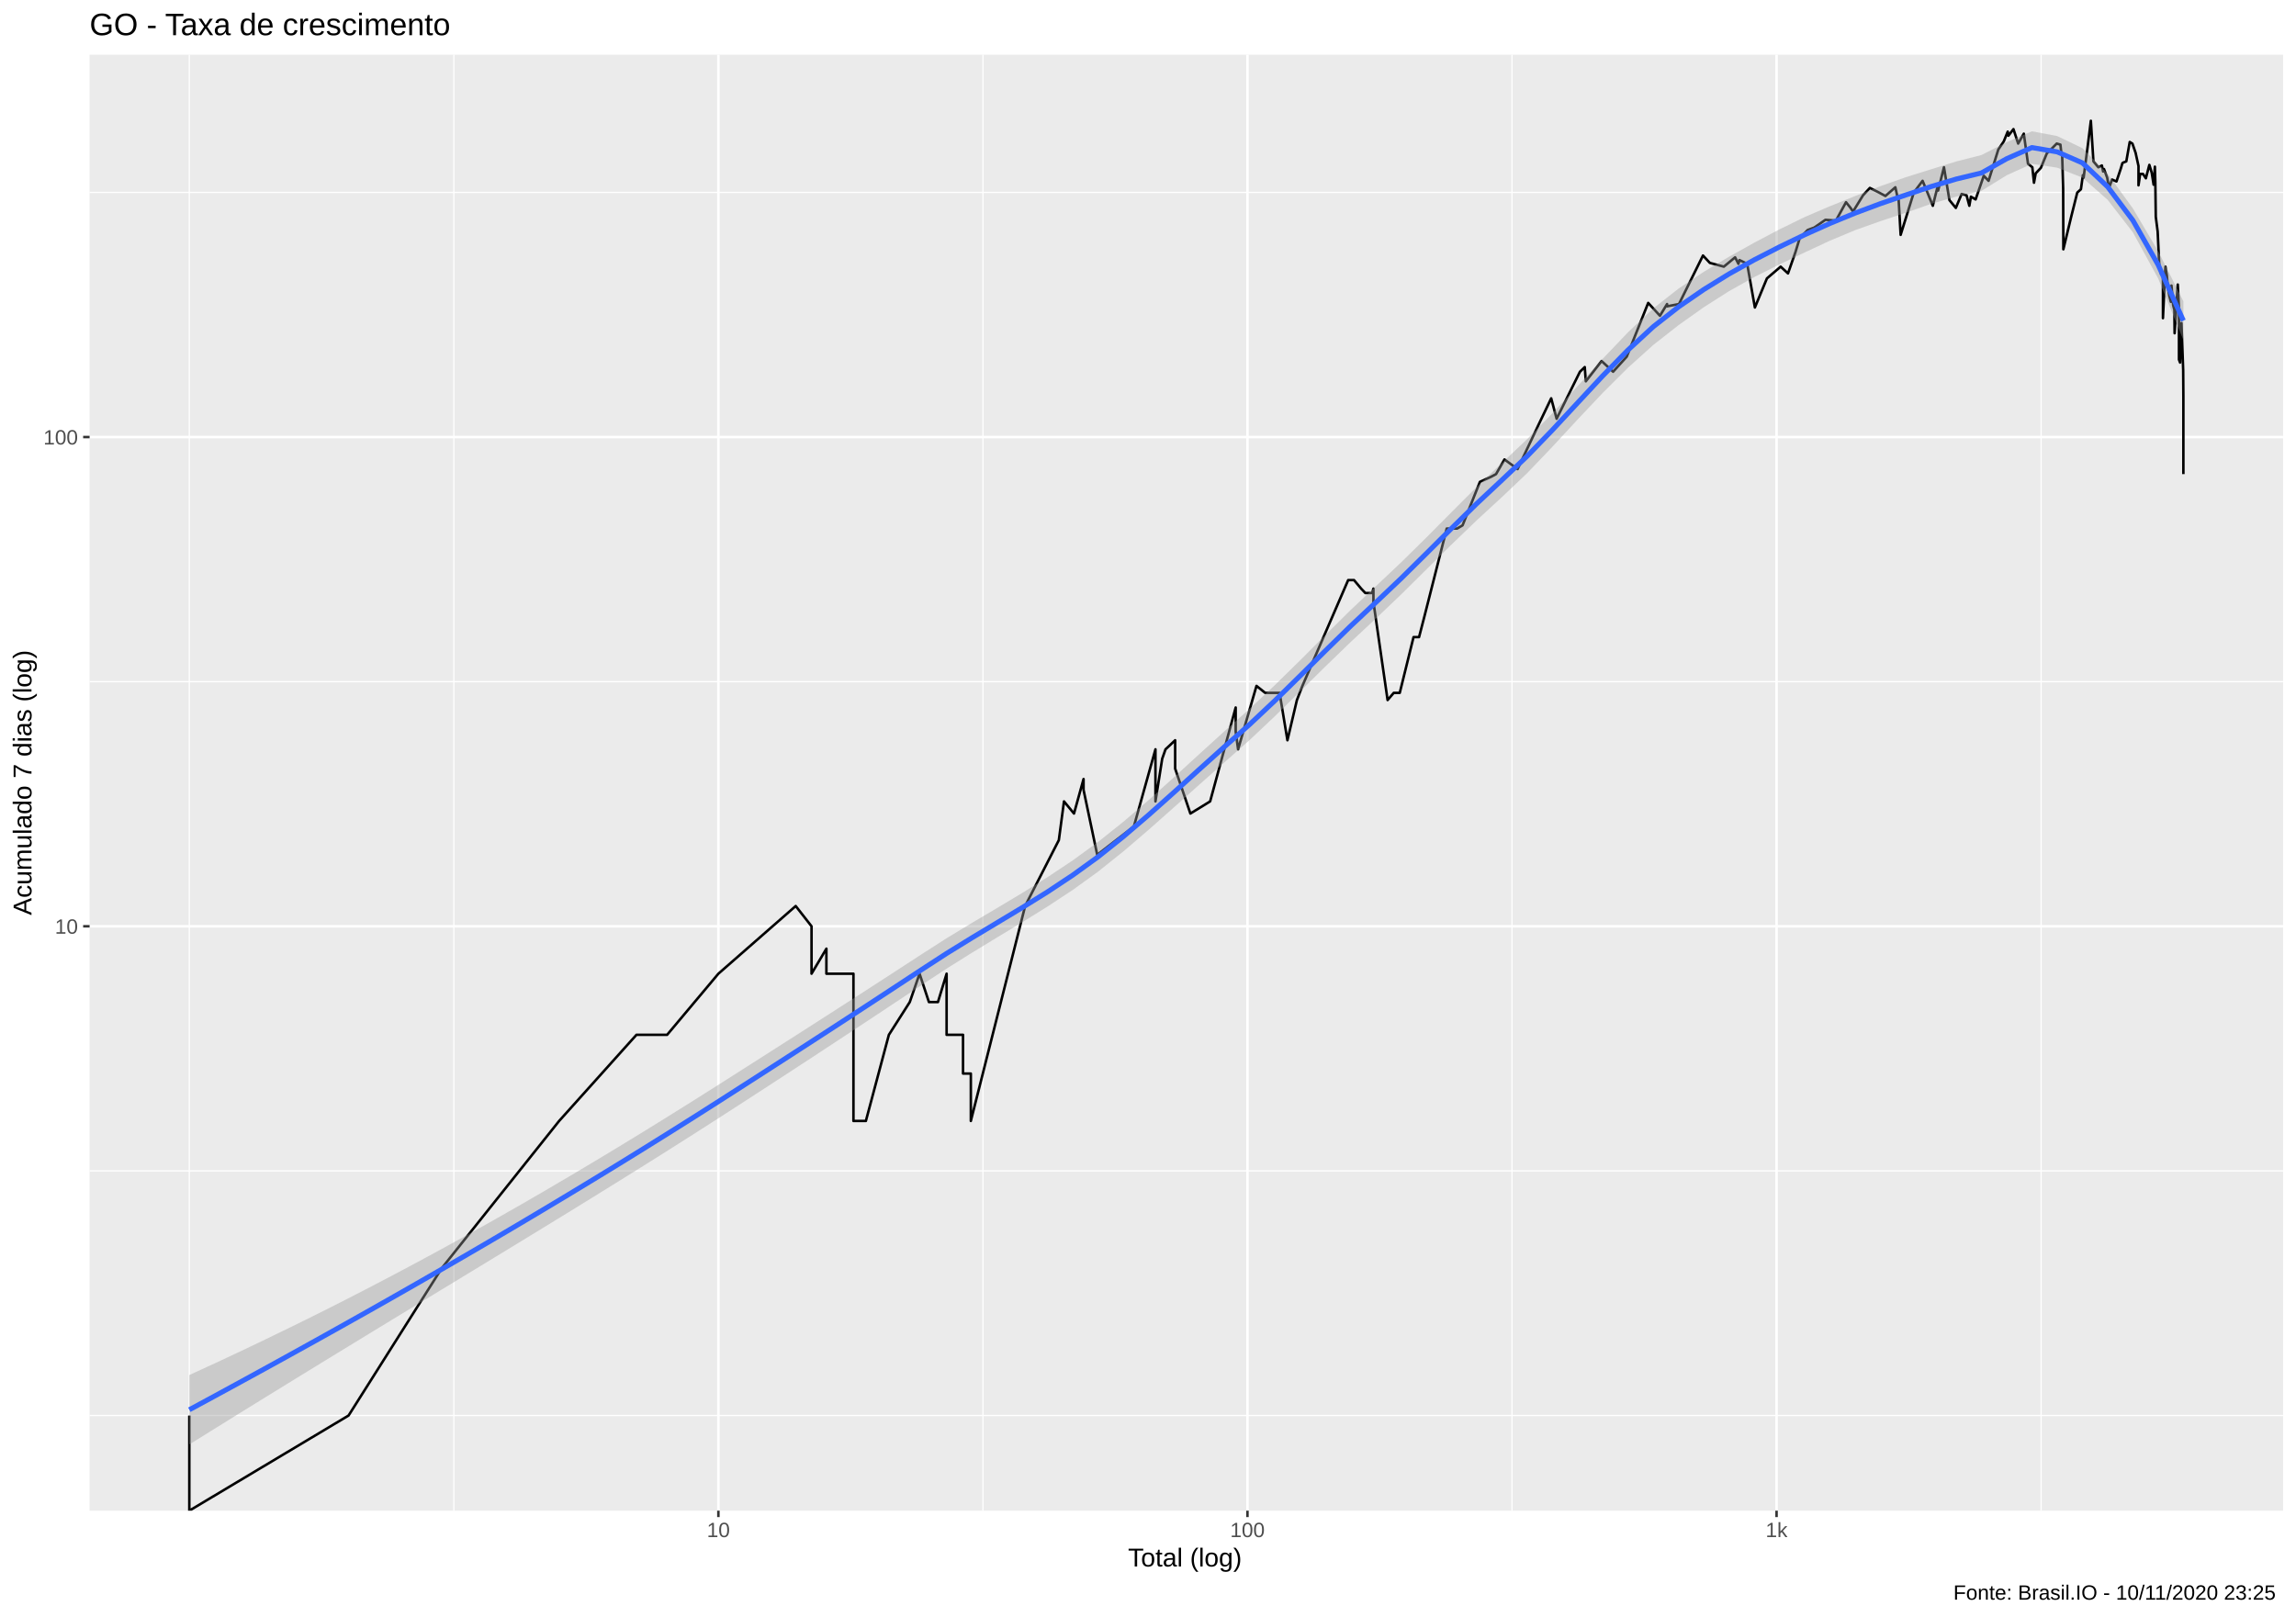
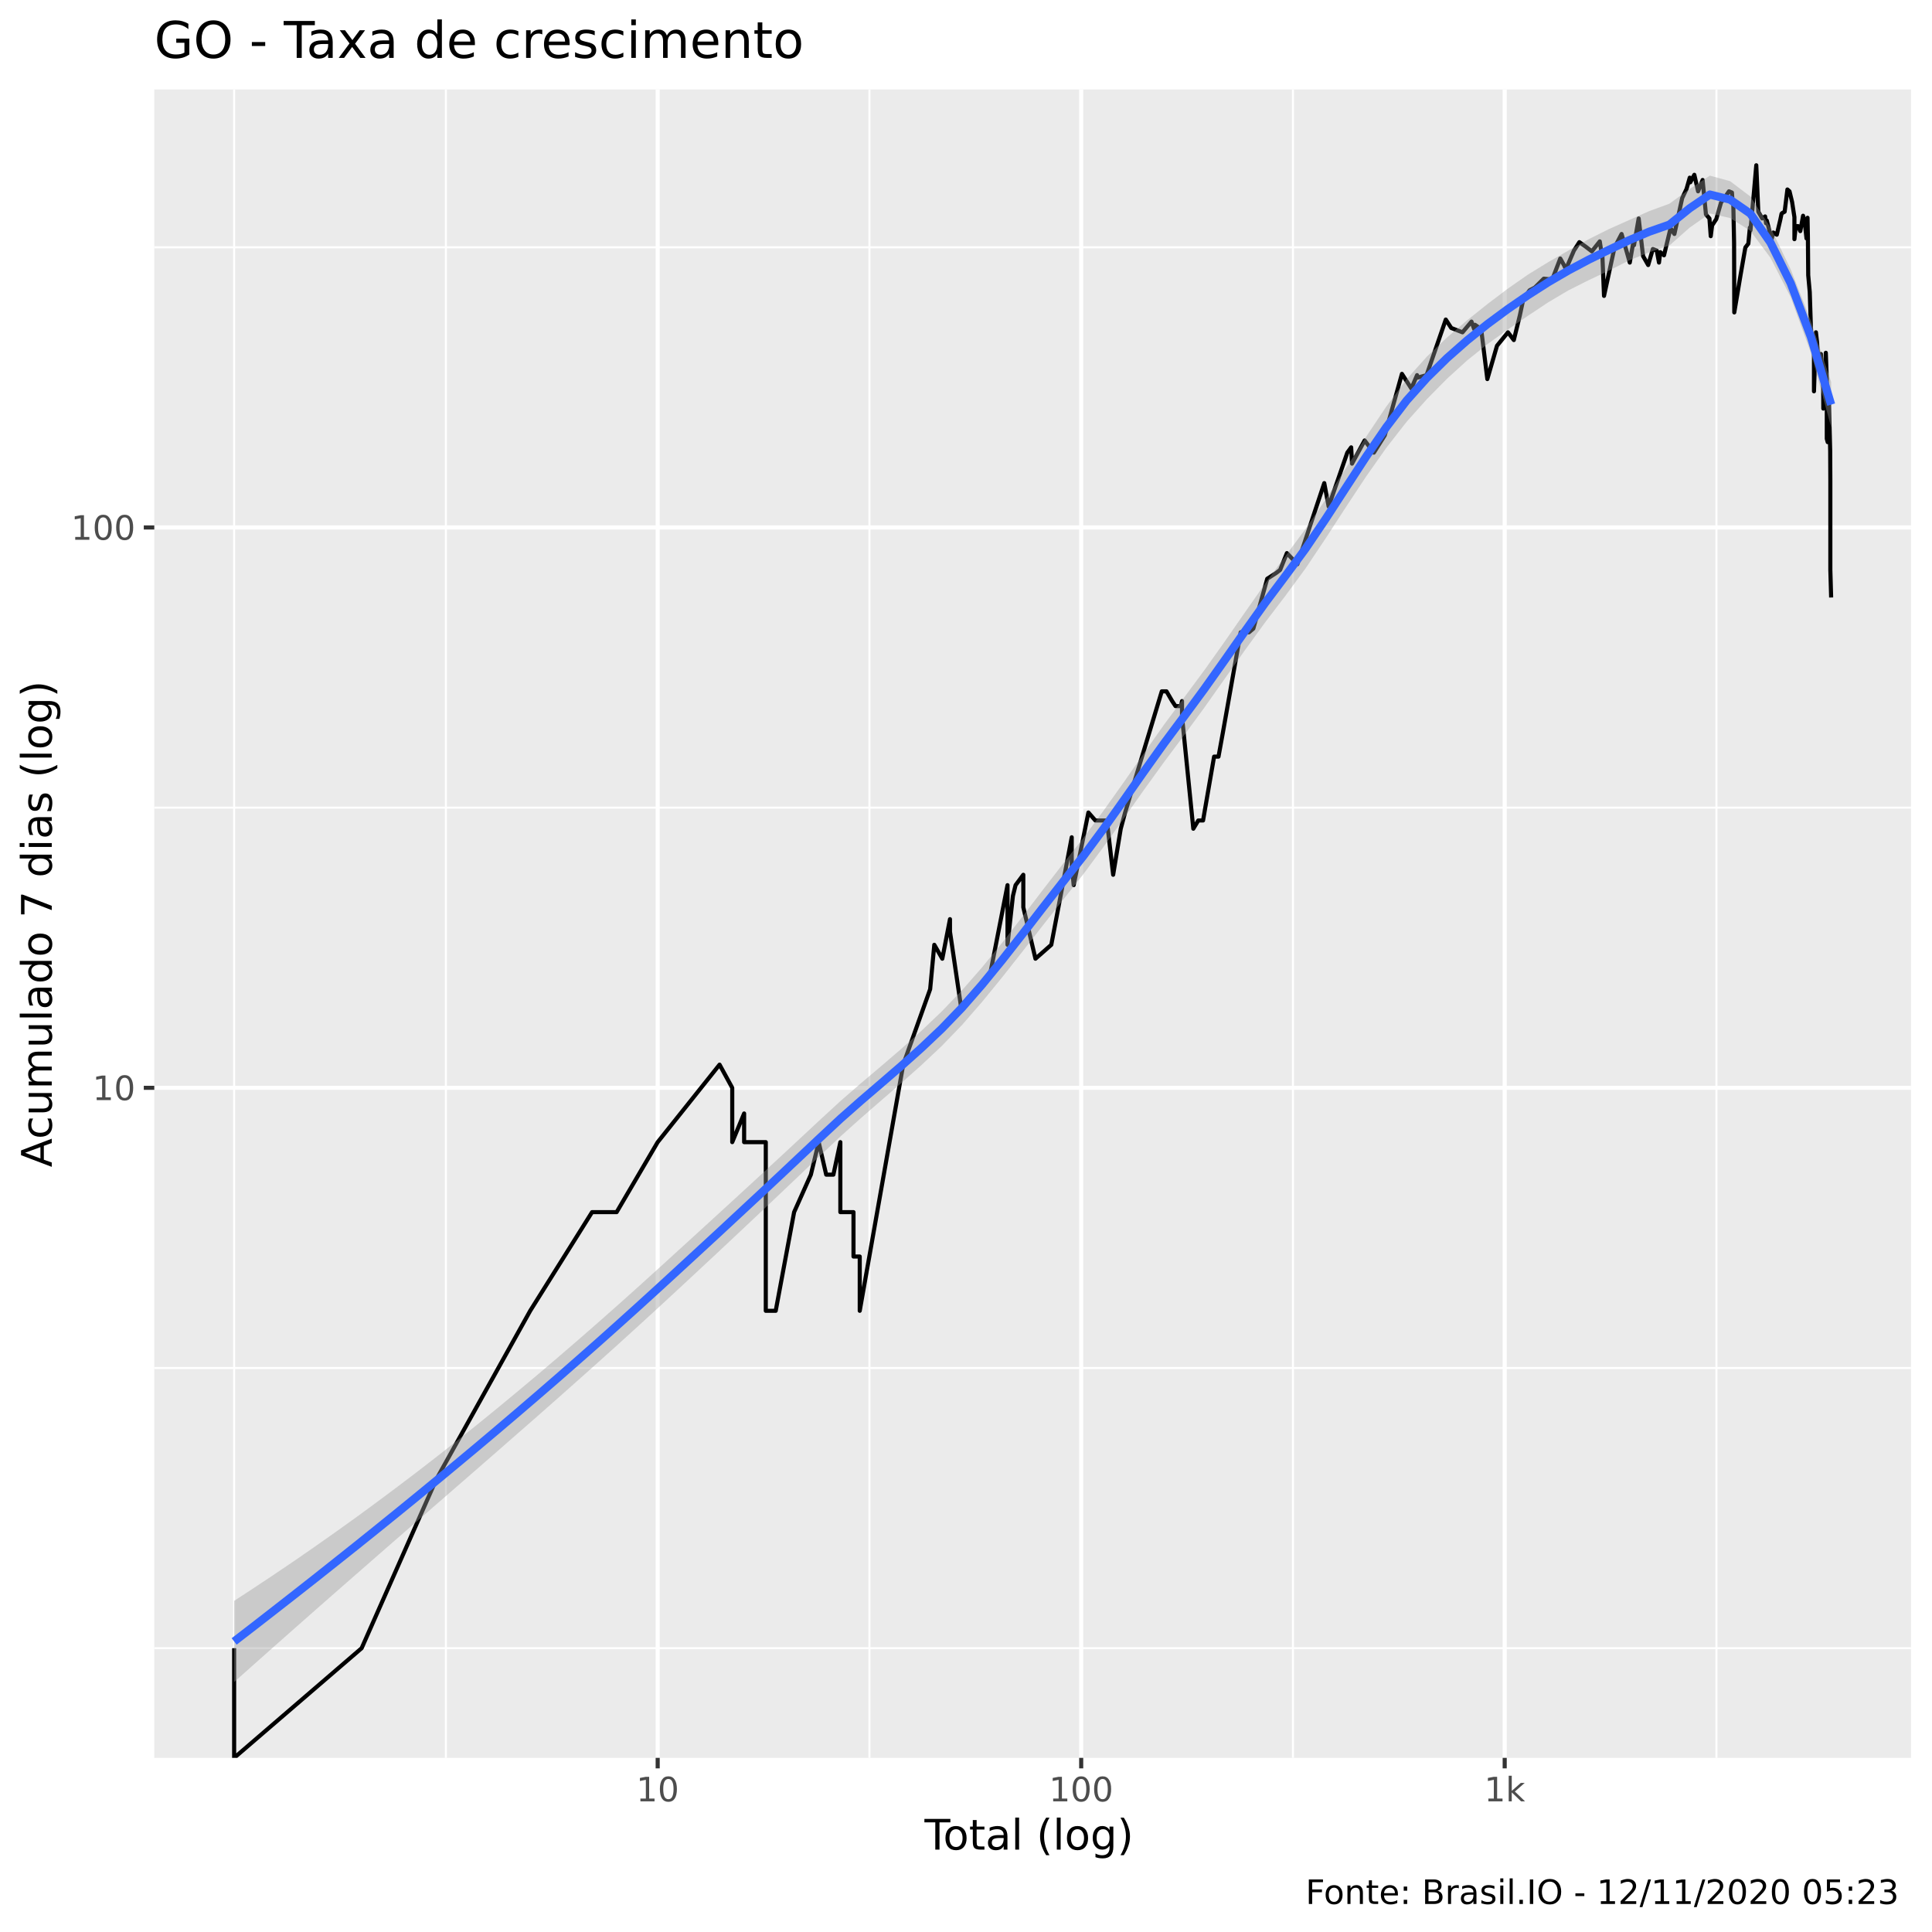
- <svg xmlns="http://www.w3.org/2000/svg" viewBox="0 0 974.25 686.25">
+ <svg xmlns="http://www.w3.org/2000/svg" viewBox="0 0 504.00 504.00">
  <defs>
    <style type="text/css">
    line, polyline, polygon, path, rect, circle {
      fill: none;
      stroke: #000000;
      stroke-linecap: round;
      stroke-linejoin: round;
      stroke-miterlimit: 10.00;
    }
  </style>
  </defs>
  <rect width="100%" height="100%" style="stroke: none; fill: #FFFFFF;" />
-   <rect x="0" y="0.00" width="974.25" height="686.25" style="stroke-width: 1.07; stroke: #FFFFFF; fill: #FFFFFF;" />
+   <rect x="0" y="0.00" width="504.00" height="504.00" style="stroke-width: 1.07; stroke: #FFFFFF; fill: #FFFFFF;" />
  <defs>
-     <clipPath id="cpMzguMDJ8OTY4Ljc3fDY0MS4xM3wyMy4xOQ==">
-       <rect x="38.02" y="23.19" width="930.75" height="617.94" />
+     <clipPath id="cpNDAuMjV8NDk4LjUyfDQ1OC41N3wyMy4zMw==">
+       <rect x="40.25" y="23.33" width="458.27" height="435.24" />
    </clipPath>
  </defs>
-   <rect x="38.02" y="23.19" width="930.75" height="617.94" style="stroke-width: 1.07; stroke: none; fill: #EBEBEB;" clip-path="url(#cpMzguMDJ8OTY4Ljc3fDY0MS4xM3wyMy4xOQ==)" />
-   <polyline points="38.02,600.75 968.77,600.75 " style="stroke-width: 0.53; stroke: #FFFFFF; stroke-linecap: butt;" clip-path="url(#cpMzguMDJ8OTY4Ljc3fDY0MS4xM3wyMy4xOQ==)" />
-   <polyline points="38.02,496.93 968.77,496.93 " style="stroke-width: 0.53; stroke: #FFFFFF; stroke-linecap: butt;" clip-path="url(#cpMzguMDJ8OTY4Ljc3fDY0MS4xM3wyMy4xOQ==)" />
-   <polyline points="38.02,289.30 968.77,289.30 " style="stroke-width: 0.53; stroke: #FFFFFF; stroke-linecap: butt;" clip-path="url(#cpMzguMDJ8OTY4Ljc3fDY0MS4xM3wyMy4xOQ==)" />
-   <polyline points="38.02,81.67 968.77,81.67 " style="stroke-width: 0.53; stroke: #FFFFFF; stroke-linecap: butt;" clip-path="url(#cpMzguMDJ8OTY4Ljc3fDY0MS4xM3wyMy4xOQ==)" />
-   <polyline points="80.33,641.13 80.33,23.19 " style="stroke-width: 0.53; stroke: #FFFFFF; stroke-linecap: butt;" clip-path="url(#cpMzguMDJ8OTY4Ljc3fDY0MS4xM3wyMy4xOQ==)" />
-   <polyline points="192.58,641.13 192.58,23.19 " style="stroke-width: 0.53; stroke: #FFFFFF; stroke-linecap: butt;" clip-path="url(#cpMzguMDJ8OTY4Ljc3fDY0MS4xM3wyMy4xOQ==)" />
-   <polyline points="417.08,641.13 417.08,23.19 " style="stroke-width: 0.53; stroke: #FFFFFF; stroke-linecap: butt;" clip-path="url(#cpMzguMDJ8OTY4Ljc3fDY0MS4xM3wyMy4xOQ==)" />
-   <polyline points="641.58,641.13 641.58,23.19 " style="stroke-width: 0.53; stroke: #FFFFFF; stroke-linecap: butt;" clip-path="url(#cpMzguMDJ8OTY4Ljc3fDY0MS4xM3wyMy4xOQ==)" />
-   <polyline points="866.09,641.13 866.09,23.19 " style="stroke-width: 0.53; stroke: #FFFFFF; stroke-linecap: butt;" clip-path="url(#cpMzguMDJ8OTY4Ljc3fDY0MS4xM3wyMy4xOQ==)" />
-   <polyline points="38.02,393.12 968.77,393.12 " style="stroke-width: 1.07; stroke: #FFFFFF; stroke-linecap: butt;" clip-path="url(#cpMzguMDJ8OTY4Ljc3fDY0MS4xM3wyMy4xOQ==)" />
-   <polyline points="38.02,185.49 968.77,185.49 " style="stroke-width: 1.07; stroke: #FFFFFF; stroke-linecap: butt;" clip-path="url(#cpMzguMDJ8OTY4Ljc3fDY0MS4xM3wyMy4xOQ==)" />
-   <polyline points="304.83,641.13 304.83,23.19 " style="stroke-width: 1.07; stroke: #FFFFFF; stroke-linecap: butt;" clip-path="url(#cpMzguMDJ8OTY4Ljc3fDY0MS4xM3wyMy4xOQ==)" />
-   <polyline points="529.33,641.13 529.33,23.19 " style="stroke-width: 1.07; stroke: #FFFFFF; stroke-linecap: butt;" clip-path="url(#cpMzguMDJ8OTY4Ljc3fDY0MS4xM3wyMy4xOQ==)" />
-   <polyline points="753.84,641.13 753.84,23.19 " style="stroke-width: 1.07; stroke: #FFFFFF; stroke-linecap: butt;" clip-path="url(#cpMzguMDJ8OTY4Ljc3fDY0MS4xM3wyMy4xOQ==)" />
-   <polyline points="80.33,600.75 80.33,600.75 80.33,600.75 80.33,600.75 80.33,600.75 80.33,600.75 80.33,600.75 80.33,641.13 147.91,600.75 147.91,600.75 187.44,538.25 237.25,475.74 237.25,475.74 270.06,439.18 270.06,439.18 283.07,439.18 304.83,413.24 337.64,384.52 344.36,393.12 344.36,393.12 344.36,413.24 350.66,402.62 350.66,413.24 362.14,413.24 362.14,475.74 367.41,475.74 367.41,475.74 377.17,439.18 386.04,425.28 390.19,413.24 394.17,425.28 394.17,425.28 397.99,425.28 401.67,413.24 401.67,439.18 408.64,439.18 408.64,455.62 411.95,455.62 411.95,455.62 411.95,475.74 434.99,384.52 449.29,356.56 451.48,340.12 455.72,345.27 455.72,345.27 459.78,330.62 459.78,335.24 465.58,362.78 481.14,350.74 490.29,318.01 490.29,340.12 493.15,322.02 494.56,318.01 498.65,314.17 498.65,326.22 505.11,345.27 513.49,340.12 524.33,300.27 524.33,306.96 524.33,310.49 525.35,318.01 533.16,291.10 536.84,294.05 542.96,294.05 546.29,314.17 550.31,297.11 550.31,297.11 552.64,291.10 572.06,246.20 574.55,246.20 577.57,249.81 579.33,251.67 582.21,251.67 582.78,249.81 582.78,255.51 588.79,297.11 591.40,294.05 593.95,294.05 599.80,270.39 602.14,270.39 604.42,261.59 613.88,224.33 618.28,224.33 620.60,222.96 627.97,204.49 632.81,202.29 634.81,201.21 638.38,194.99 643.95,199.09 652.86,180.23 658.21,169.05 660.52,177.72 670.41,157.76 672.45,155.79 672.90,161.83 679.60,153.23 684.48,157.76 690.27,151.36 699.37,128.56 704.36,134.00 707.38,129.04 707.38,130.01 712.43,129.04 722.62,108.44 725.53,111.57 731.47,113.17 736.25,109.21 737.65,111.96 738.11,110.38 741.37,111.96 744.64,130.50 749.75,118.16 755.58,113.17 758.69,116.04 761.88,106.92 763.66,101.08 767.04,97.61 769.81,96.59 774.57,93.29 779.04,93.61 783.31,85.82 785.24,88.24 786.29,89.79 790.53,82.89 793.43,79.76 796.82,81.45 800.03,83.18 804.24,79.48 805.06,83.18 805.63,84.64 806.49,99.67 812.06,81.74 815.80,76.74 817.64,81.17 820.14,87.33 822.24,78.93 822.39,80.88 824.87,70.99 827.19,84.93 829.91,88.24 832.38,82.31 834.45,82.89 835.64,87.33 836.31,83.47 838.30,84.64 841.76,74.61 843.80,76.74 847.93,63.46 850.24,60.03 851.93,55.87 852.22,57.60 854.36,54.80 856.36,60.93 858.75,56.73 860.53,69.48 862.37,70.99 863.07,77.55 863.80,73.56 865.99,71.24 868.52,65.11 870.92,62.76 872.72,60.93 874.29,61.39 874.58,64.16 875.03,65.82 875.45,80.04 875.53,105.80 878.86,92.00 881.43,81.74 882.99,80.32 883.82,74.34 884.13,75.40 885.95,61.39 887.20,51.27 888.29,68.49 890.38,70.99 891.88,70.23 892.40,72.78 892.78,71.75 894.13,75.40 894.91,79.76 896.21,76.20 898.07,77.01 899.92,71.50 900.59,69.23 900.96,68.99 902.24,68.49 903.70,60.26 904.83,60.93 906.19,64.87 907.42,70.48 907.42,78.65 908.13,73.82 909.32,73.82 910.54,75.67 912.02,69.98 913.03,73.30 913.83,78.38 914.37,70.74 914.56,77.28 914.75,92.00 915.55,98.29 916.24,112.77 917.04,116.46 917.79,116.88 917.79,130.01 917.79,135.03 918.84,113.17 919.44,116.88 919.89,122.09 920.53,125.73 921.16,128.09 921.23,126.20 921.42,121.20 922.12,129.53 922.64,131.49 922.74,141.43 924.08,120.76 924.43,127.61 924.47,128.56 924.59,130.50 924.59,152.61 925.06,153.87 925.65,137.11 926.38,157.10 926.46,168.30 926.46,169.80 926.46,175.27 926.46,175.27 926.46,201.21 " style="stroke-width: 1.07; stroke-linecap: butt;" clip-path="url(#cpMzguMDJ8OTY4Ljc3fDY0MS4xM3wyMy4xOQ==)" />
-   <polygon points="80.33,583.57 91.04,578.65 101.75,573.64 112.46,568.53 123.17,563.33 133.88,558.04 144.59,552.65 155.30,547.16 166.01,541.56 176.72,535.87 187.43,530.07 198.15,524.17 208.86,518.17 219.57,512.08 230.28,505.89 240.99,499.60 251.70,493.23 262.41,486.77 273.12,480.23 283.83,473.60 294.54,466.90 305.25,460.13 315.96,453.31 326.67,446.48 337.38,439.64 348.09,432.78 358.80,425.90 369.51,418.99 380.22,412.05 390.94,405.07 401.65,398.20 412.36,391.71 423.07,385.38 433.78,378.96 444.49,372.27 455.20,365.13 465.91,357.35 476.62,348.80 487.33,339.61 498.04,329.98 508.75,320.16 519.46,310.43 530.17,300.89 540.88,290.84 551.59,280.33 562.30,269.60 573.02,258.98 583.73,248.87 594.44,238.76 605.15,228.22 615.86,217.42 626.57,206.70 637.28,196.51 647.99,186.40 658.70,175.41 669.41,163.88 680.12,152.22 690.83,141.00 701.54,130.89 712.25,122.48 722.96,115.35 733.67,108.96 744.38,102.99 755.09,97.33 765.81,92.10 776.52,87.49 787.23,83.19 797.94,78.99 808.65,75.22 819.36,71.86 830.07,68.53 840.78,65.80 851.49,60.34 862.20,55.72 872.91,57.74 883.62,62.89 894.33,73.74 905.04,88.46 915.75,106.59 926.46,127.84 926.46,144.32 915.75,118.16 905.04,98.61 894.33,84.81 883.62,75.38 872.91,71.17 862.20,69.53 851.49,74.38 840.78,81.00 830.07,83.45 819.36,86.53 808.65,90.30 797.94,93.85 787.23,97.66 776.52,102.13 765.81,107.12 755.09,112.23 744.38,117.58 733.67,123.57 722.96,130.39 712.25,137.99 701.54,146.39 690.83,156.03 680.12,166.70 669.41,178.05 658.70,189.63 647.99,200.83 637.28,210.99 626.57,220.86 615.86,231.17 605.15,241.77 594.44,252.38 583.73,262.59 573.02,272.58 562.30,282.95 551.59,293.52 540.88,304.04 530.17,314.15 519.46,323.62 508.75,333.14 498.04,342.73 487.33,352.22 476.62,361.39 465.91,369.96 455.20,377.69 444.49,384.74 433.78,391.39 423.07,397.87 412.36,404.39 401.65,411.10 390.94,418.13 380.22,425.25 369.51,432.35 358.80,439.42 348.09,446.47 337.38,453.48 326.67,460.46 315.96,467.41 305.25,474.33 294.54,481.19 283.83,487.99 273.12,494.72 262.41,501.40 251.70,508.04 240.99,514.64 230.28,521.20 219.57,527.74 208.86,534.27 198.15,540.78 187.43,547.29 176.72,553.80 166.01,560.31 155.30,566.84 144.59,573.38 133.88,579.93 123.17,586.51 112.46,593.10 101.75,599.72 91.04,606.37 80.33,613.04 " style="stroke-width: 0.00; stroke: none; fill: #999999; fill-opacity: 0.40;" clip-path="url(#cpMzguMDJ8OTY4Ljc3fDY0MS4xM3wyMy4xOQ==)" />
-   <polyline points="80.33,583.57 91.04,578.65 101.75,573.64 112.46,568.53 123.17,563.33 133.88,558.04 144.59,552.65 155.30,547.16 166.01,541.56 176.72,535.87 187.43,530.07 198.15,524.17 208.86,518.17 219.57,512.08 230.28,505.89 240.99,499.60 251.70,493.23 262.41,486.77 273.12,480.23 283.83,473.60 294.54,466.90 305.25,460.13 315.96,453.31 326.67,446.48 337.38,439.64 348.09,432.78 358.80,425.90 369.51,418.99 380.22,412.05 390.94,405.07 401.65,398.20 412.36,391.71 423.07,385.38 433.78,378.96 444.49,372.27 455.20,365.13 465.91,357.35 476.62,348.80 487.33,339.61 498.04,329.98 508.75,320.16 519.46,310.43 530.17,300.89 540.88,290.84 551.59,280.33 562.30,269.60 573.02,258.98 583.73,248.87 594.44,238.76 605.15,228.22 615.86,217.42 626.57,206.70 637.28,196.51 647.99,186.40 658.70,175.41 669.41,163.88 680.12,152.22 690.83,141.00 701.54,130.89 712.25,122.48 722.96,115.35 733.67,108.96 744.38,102.99 755.09,97.33 765.81,92.10 776.52,87.49 787.23,83.19 797.94,78.99 808.65,75.22 819.36,71.86 830.07,68.53 840.78,65.80 851.49,60.34 862.20,55.72 872.91,57.74 883.62,62.89 894.33,73.74 905.04,88.46 915.75,106.59 926.46,127.84 " style="stroke-width: 2.13; stroke: none;" clip-path="url(#cpMzguMDJ8OTY4Ljc3fDY0MS4xM3wyMy4xOQ==)" />
-   <polyline points="926.46,144.32 915.75,118.16 905.04,98.61 894.33,84.81 883.62,75.38 872.91,71.17 862.20,69.53 851.49,74.38 840.78,81.00 830.07,83.45 819.36,86.53 808.65,90.30 797.94,93.85 787.23,97.66 776.52,102.13 765.81,107.12 755.09,112.23 744.38,117.58 733.67,123.57 722.96,130.39 712.25,137.99 701.54,146.39 690.83,156.03 680.12,166.70 669.41,178.05 658.70,189.63 647.99,200.83 637.28,210.99 626.57,220.86 615.86,231.17 605.15,241.77 594.44,252.38 583.73,262.59 573.02,272.58 562.30,282.95 551.59,293.52 540.88,304.04 530.17,314.15 519.46,323.62 508.75,333.14 498.04,342.73 487.33,352.22 476.62,361.39 465.91,369.96 455.20,377.69 444.49,384.74 433.78,391.39 423.07,397.87 412.36,404.39 401.65,411.10 390.94,418.13 380.22,425.25 369.51,432.35 358.80,439.42 348.09,446.47 337.38,453.48 326.67,460.46 315.96,467.41 305.25,474.33 294.54,481.19 283.83,487.99 273.12,494.72 262.41,501.40 251.70,508.04 240.99,514.64 230.28,521.20 219.57,527.74 208.86,534.27 198.15,540.78 187.43,547.29 176.72,553.80 166.01,560.31 155.30,566.84 144.59,573.38 133.88,579.93 123.17,586.51 112.46,593.10 101.75,599.72 91.04,606.37 80.33,613.04 " style="stroke-width: 2.13; stroke: none;" clip-path="url(#cpMzguMDJ8OTY4Ljc3fDY0MS4xM3wyMy4xOQ==)" />
-   <polyline points="80.33,598.31 91.04,592.51 101.75,586.68 112.46,580.82 123.17,574.92 133.88,568.99 144.59,563.01 155.30,557.00 166.01,550.94 176.72,544.83 187.43,538.68 198.15,532.47 208.86,526.22 219.57,519.91 230.28,513.54 240.99,507.12 251.70,500.63 262.41,494.09 273.12,487.47 283.83,480.79 294.54,474.05 305.25,467.23 315.96,460.36 326.67,453.47 337.38,446.56 348.09,439.62 358.80,432.66 369.51,425.67 380.22,418.65 390.94,411.60 401.65,404.65 412.36,398.05 423.07,391.62 433.78,385.18 444.49,378.51 455.20,371.41 465.91,363.66 476.62,355.09 487.33,345.92 498.04,336.36 508.75,326.65 519.46,317.02 530.17,307.52 540.88,297.44 551.59,286.92 562.30,276.27 573.02,265.78 583.73,255.73 594.44,245.57 605.15,234.99 615.86,224.30 626.57,213.78 637.28,203.75 647.99,193.61 658.70,182.52 669.41,170.97 680.12,159.46 690.83,148.51 701.54,138.64 712.25,130.24 722.96,122.87 733.67,116.26 744.38,110.28 755.09,104.78 765.81,99.61 776.52,94.81 787.23,90.42 797.94,86.42 808.65,82.76 819.36,79.19 830.07,75.99 840.78,73.40 851.49,67.36 862.20,62.63 872.91,64.45 883.62,69.13 894.33,79.27 905.04,93.53 915.75,112.37 926.46,136.08 " style="stroke-width: 2.13; stroke: #3366FF; stroke-linecap: butt;" clip-path="url(#cpMzguMDJ8OTY4Ljc3fDY0MS4xM3wyMy4xOQ==)" />
+   <rect x="40.25" y="23.33" width="458.27" height="435.24" style="stroke-width: 1.07; stroke: none; fill: #EBEBEB;" clip-path="url(#cpNDAuMjV8NDk4LjUyfDQ1OC41N3wyMy4zMw==)" />
+   <polyline points="40.25,429.96 498.52,429.96 " style="stroke-width: 0.53; stroke: #FFFFFF; stroke-linecap: butt;" clip-path="url(#cpNDAuMjV8NDk4LjUyfDQ1OC41N3wyMy4zMw==)" />
+   <polyline points="40.25,356.87 498.52,356.87 " style="stroke-width: 0.53; stroke: #FFFFFF; stroke-linecap: butt;" clip-path="url(#cpNDAuMjV8NDk4LjUyfDQ1OC41N3wyMy4zMw==)" />
+   <polyline points="40.25,210.69 498.52,210.69 " style="stroke-width: 0.53; stroke: #FFFFFF; stroke-linecap: butt;" clip-path="url(#cpNDAuMjV8NDk4LjUyfDQ1OC41N3wyMy4zMw==)" />
+   <polyline points="40.25,64.51 498.52,64.51 " style="stroke-width: 0.53; stroke: #FFFFFF; stroke-linecap: butt;" clip-path="url(#cpNDAuMjV8NDk4LjUyfDQ1OC41N3wyMy4zMw==)" />
+   <polyline points="61.08,458.57 61.08,23.33 " style="stroke-width: 0.53; stroke: #FFFFFF; stroke-linecap: butt;" clip-path="url(#cpNDAuMjV8NDk4LjUyfDQ1OC41N3wyMy4zMw==)" />
+   <polyline points="116.32,458.57 116.32,23.33 " style="stroke-width: 0.53; stroke: #FFFFFF; stroke-linecap: butt;" clip-path="url(#cpNDAuMjV8NDk4LjUyfDQ1OC41N3wyMy4zMw==)" />
+   <polyline points="226.81,458.57 226.81,23.33 " style="stroke-width: 0.53; stroke: #FFFFFF; stroke-linecap: butt;" clip-path="url(#cpNDAuMjV8NDk4LjUyfDQ1OC41N3wyMy4zMw==)" />
+   <polyline points="337.29,458.57 337.29,23.33 " style="stroke-width: 0.53; stroke: #FFFFFF; stroke-linecap: butt;" clip-path="url(#cpNDAuMjV8NDk4LjUyfDQ1OC41N3wyMy4zMw==)" />
+   <polyline points="447.77,458.57 447.77,23.33 " style="stroke-width: 0.53; stroke: #FFFFFF; stroke-linecap: butt;" clip-path="url(#cpNDAuMjV8NDk4LjUyfDQ1OC41N3wyMy4zMw==)" />
+   <polyline points="40.25,283.78 498.52,283.78 " style="stroke-width: 1.07; stroke: #FFFFFF; stroke-linecap: butt;" clip-path="url(#cpNDAuMjV8NDk4LjUyfDQ1OC41N3wyMy4zMw==)" />
+   <polyline points="40.25,137.60 498.52,137.60 " style="stroke-width: 1.07; stroke: #FFFFFF; stroke-linecap: butt;" clip-path="url(#cpNDAuMjV8NDk4LjUyfDQ1OC41N3wyMy4zMw==)" />
+   <polyline points="171.57,458.57 171.57,23.33 " style="stroke-width: 1.07; stroke: #FFFFFF; stroke-linecap: butt;" clip-path="url(#cpNDAuMjV8NDk4LjUyfDQ1OC41N3wyMy4zMw==)" />
+   <polyline points="282.05,458.57 282.05,23.33 " style="stroke-width: 1.07; stroke: #FFFFFF; stroke-linecap: butt;" clip-path="url(#cpNDAuMjV8NDk4LjUyfDQ1OC41N3wyMy4zMw==)" />
+   <polyline points="392.53,458.57 392.53,23.33 " style="stroke-width: 1.07; stroke: #FFFFFF; stroke-linecap: butt;" clip-path="url(#cpNDAuMjV8NDk4LjUyfDQ1OC41N3wyMy4zMw==)" />
+   <polyline points="61.08,429.96 61.08,429.96 61.08,429.96 61.08,429.96 61.08,429.96 61.08,429.96 61.08,429.96 61.08,458.57 94.34,429.96 94.34,429.96 113.80,385.96 138.31,341.95 138.31,341.95 154.45,316.21 154.45,316.21 160.86,316.21 171.57,297.95 187.71,277.73 191.02,283.78 191.02,283.78 191.02,297.95 194.12,290.47 194.12,297.95 199.77,297.95 199.77,341.95 202.36,341.95 202.36,341.95 207.16,316.21 211.53,306.43 213.57,297.95 215.53,306.43 215.53,306.43 217.41,306.43 219.22,297.95 219.22,316.21 222.65,316.21 222.65,327.79 224.28,327.79 224.28,327.79 224.28,341.95 235.62,277.73 242.65,258.04 243.73,246.47 245.82,250.10 245.82,250.10 247.82,239.78 247.82,243.04 250.67,262.42 258.33,253.95 262.83,230.91 262.83,246.47 264.24,233.73 264.93,230.91 266.95,228.20 266.95,236.68 270.12,250.10 274.25,246.47 279.58,218.42 279.58,223.12 279.58,225.61 280.09,230.91 283.93,211.96 285.74,214.04 288.75,214.04 290.39,228.20 292.37,216.19 292.37,216.19 293.51,211.96 303.07,180.35 304.30,180.35 305.78,182.89 306.65,184.20 308.07,184.20 308.35,182.89 308.35,186.90 311.30,216.19 312.59,214.04 313.84,214.04 316.72,197.38 317.87,197.38 319.00,191.18 323.65,164.95 325.82,164.95 326.96,163.98 330.58,150.98 332.97,149.43 333.95,148.67 335.71,144.29 338.45,147.18 342.84,133.90 345.46,126.03 346.60,132.13 351.47,118.08 352.48,116.70 352.70,120.95 355.99,114.90 358.40,118.08 361.24,113.58 365.72,97.53 368.18,101.35 369.67,97.86 369.67,98.55 372.15,97.86 377.16,83.36 378.59,85.56 381.52,86.69 383.87,83.90 384.56,85.84 384.78,84.73 386.39,85.84 388.00,98.89 390.52,90.20 393.38,86.69 394.91,88.71 396.48,82.29 397.36,78.17 399.02,75.73 400.39,75.02 402.73,72.69 404.93,72.92 407.03,67.44 407.98,69.14 408.50,70.23 410.59,65.37 412.01,63.17 413.68,64.36 415.26,65.57 417.33,62.97 417.73,65.57 418.01,66.60 418.44,77.19 421.18,64.56 423.02,61.04 423.93,64.16 425.16,68.50 426.19,62.58 426.26,63.96 427.48,56.99 428.63,66.81 429.96,69.14 431.18,64.96 432.20,65.37 432.78,68.50 433.11,65.78 434.09,66.60 435.79,59.54 436.80,61.04 438.83,51.69 439.97,49.28 440.80,46.35 440.94,47.56 442.00,45.60 442.98,49.91 444.16,46.95 445.03,55.93 445.94,56.99 446.28,61.61 446.64,58.80 447.72,57.17 448.96,52.85 450.15,51.20 451.03,49.91 451.81,50.23 451.94,52.19 452.17,53.35 452.37,63.36 452.42,81.50 454.05,71.79 455.31,64.56 456.09,63.56 456.49,59.35 456.64,60.10 457.54,50.23 458.16,43.11 458.69,55.23 459.72,56.99 460.46,56.46 460.72,58.25 460.90,57.53 461.57,60.10 461.95,63.17 462.59,60.66 463.51,61.23 464.42,57.35 464.75,55.76 464.93,55.58 465.56,55.23 466.28,49.43 466.83,49.91 467.50,52.68 468.11,56.64 468.11,62.39 468.46,58.98 469.04,58.98 469.64,60.29 470.37,56.28 470.87,58.62 471.26,62.19 471.53,56.81 471.62,61.42 471.71,71.79 472.11,76.21 472.44,86.40 472.84,89.01 473.21,89.30 473.21,98.55 473.21,102.08 473.72,86.69 474.02,89.30 474.24,92.97 474.56,95.53 474.87,97.19 474.90,95.86 475.00,92.34 475.34,98.21 475.60,99.59 475.65,106.59 476.30,92.03 476.48,96.85 476.50,97.53 476.55,98.89 476.55,114.45 476.79,115.34 477.08,103.54 477.44,117.62 477.48,125.50 477.48,126.56 477.48,130.41 477.48,130.41 477.48,148.67 477.69,155.87 " style="stroke-width: 1.07; stroke-linecap: butt;" clip-path="url(#cpNDAuMjV8NDk4LjUyfDQ1OC41N3wyMy4zMw==)" />
+   <polygon points="61.08,417.62 66.36,414.17 71.63,410.66 76.91,407.09 82.18,403.44 87.45,399.73 92.73,395.95 98.00,392.09 103.27,388.16 108.55,384.16 113.82,380.09 119.09,375.94 124.37,371.73 129.64,367.44 134.91,363.08 140.19,358.66 145.46,354.17 150.73,349.63 156.01,345.02 161.28,340.36 166.55,335.64 171.83,330.86 177.10,326.06 182.37,321.25 187.65,316.42 192.92,311.59 198.20,306.73 203.47,301.86 208.74,296.96 214.02,292.04 219.29,287.19 224.56,282.61 229.84,278.15 235.11,273.62 240.38,268.90 245.66,263.86 250.93,258.37 256.20,252.34 261.48,245.87 266.75,239.09 272.02,232.18 277.30,225.34 282.57,218.64 287.84,211.54 293.12,204.11 298.39,196.53 303.67,189.03 308.94,181.91 314.21,174.79 319.49,167.36 324.76,159.76 330.03,152.23 335.31,145.08 340.58,137.96 345.85,130.22 351.13,122.10 356.40,113.90 361.67,106.02 366.95,98.93 372.22,93.04 377.49,88.03 382.77,83.52 388.04,79.31 393.31,75.32 398.59,71.64 403.86,68.40 409.13,65.37 414.41,62.42 419.68,59.78 424.96,57.42 430.23,55.07 435.50,53.14 440.78,49.30 446.05,45.82 451.32,47.26 456.60,51.25 461.87,59.34 467.14,70.28 472.42,83.79 477.69,99.65 477.69,111.46 472.42,92.07 467.14,77.53 461.87,67.25 456.60,60.19 451.32,56.88 446.05,55.68 440.78,59.38 435.50,64.05 430.23,65.81 424.96,67.95 419.68,70.61 414.41,73.10 409.13,75.76 403.86,78.88 398.59,82.38 393.31,85.99 388.04,89.77 382.77,93.99 377.49,98.79 372.22,104.14 366.95,110.03 361.67,116.79 356.40,124.28 351.13,132.26 345.85,140.40 340.58,148.28 335.31,155.44 330.03,162.37 324.76,169.62 319.49,177.07 314.21,184.55 308.94,191.75 303.67,198.79 298.39,206.10 293.12,213.56 287.84,220.97 282.57,228.10 277.30,234.76 272.02,241.45 266.75,248.20 261.48,254.89 256.20,261.36 250.93,267.42 245.66,272.88 240.38,277.85 235.11,282.54 229.84,287.11 224.56,291.70 219.29,296.43 214.02,301.40 208.74,306.43 203.47,311.44 198.20,316.43 192.92,321.40 187.65,326.35 182.37,331.27 177.10,336.17 171.83,341.04 166.55,345.88 161.28,350.67 156.01,355.41 150.73,360.12 145.46,364.80 140.19,369.45 134.91,374.07 129.64,378.68 124.37,383.28 119.09,387.87 113.82,392.45 108.55,397.04 103.27,401.63 98.00,406.23 92.73,410.84 87.45,415.46 82.18,420.09 76.91,424.74 71.63,429.41 66.36,434.09 61.08,438.79 " style="stroke-width: 0.00; stroke: none; fill: #999999; fill-opacity: 0.40;" clip-path="url(#cpNDAuMjV8NDk4LjUyfDQ1OC41N3wyMy4zMw==)" />
+   <polyline points="61.08,417.62 66.36,414.17 71.63,410.66 76.91,407.09 82.18,403.44 87.45,399.73 92.73,395.95 98.00,392.09 103.27,388.16 108.55,384.16 113.82,380.09 119.09,375.94 124.37,371.73 129.64,367.44 134.91,363.08 140.19,358.66 145.46,354.17 150.73,349.63 156.01,345.02 161.28,340.36 166.55,335.64 171.83,330.86 177.10,326.06 182.37,321.25 187.65,316.42 192.92,311.59 198.20,306.73 203.47,301.86 208.74,296.96 214.02,292.04 219.29,287.19 224.56,282.61 229.84,278.15 235.11,273.62 240.38,268.90 245.66,263.86 250.93,258.37 256.20,252.34 261.48,245.87 266.75,239.09 272.02,232.18 277.30,225.34 282.57,218.64 287.84,211.54 293.12,204.11 298.39,196.53 303.67,189.03 308.94,181.91 314.21,174.79 319.49,167.36 324.76,159.76 330.03,152.23 335.31,145.08 340.58,137.96 345.85,130.22 351.13,122.10 356.40,113.90 361.67,106.02 366.95,98.93 372.22,93.04 377.49,88.03 382.77,83.52 388.04,79.31 393.31,75.32 398.59,71.64 403.86,68.40 409.13,65.37 414.41,62.42 419.68,59.78 424.96,57.42 430.23,55.07 435.50,53.14 440.78,49.30 446.05,45.82 451.32,47.26 456.60,51.25 461.87,59.34 467.14,70.28 472.42,83.79 477.69,99.65 " style="stroke-width: 2.13; stroke: none;" clip-path="url(#cpNDAuMjV8NDk4LjUyfDQ1OC41N3wyMy4zMw==)" />
+   <polyline points="477.69,111.46 472.42,92.07 467.14,77.53 461.87,67.25 456.60,60.19 451.32,56.88 446.05,55.68 440.78,59.38 435.50,64.05 430.23,65.81 424.96,67.95 419.68,70.61 414.41,73.10 409.13,75.76 403.86,78.88 398.59,82.38 393.31,85.99 388.04,89.77 382.77,93.99 377.49,98.79 372.22,104.14 366.95,110.03 361.67,116.79 356.40,124.28 351.13,132.26 345.85,140.40 340.58,148.28 335.31,155.44 330.03,162.37 324.76,169.62 319.49,177.07 314.21,184.55 308.94,191.75 303.67,198.79 298.39,206.10 293.12,213.56 287.84,220.97 282.57,228.10 277.30,234.76 272.02,241.45 266.75,248.20 261.48,254.89 256.20,261.36 250.93,267.42 245.66,272.88 240.38,277.85 235.11,282.54 229.84,287.11 224.56,291.70 219.29,296.43 214.02,301.40 208.74,306.43 203.47,311.44 198.20,316.43 192.92,321.40 187.65,326.35 182.37,331.27 177.10,336.17 171.83,341.04 166.55,345.88 161.28,350.67 156.01,355.41 150.73,360.12 145.46,364.80 140.19,369.45 134.91,374.07 129.64,378.68 124.37,383.28 119.09,387.87 113.82,392.45 108.55,397.04 103.27,401.63 98.00,406.23 92.73,410.84 87.45,415.46 82.18,420.09 76.91,424.74 71.63,429.41 66.36,434.09 61.08,438.79 " style="stroke-width: 2.13; stroke: none;" clip-path="url(#cpNDAuMjV8NDk4LjUyfDQ1OC41N3wyMy4zMw==)" />
+   <polyline points="61.08,428.20 66.36,424.13 71.63,420.03 76.91,415.91 82.18,411.77 87.45,407.59 92.73,403.39 98.00,399.16 103.27,394.90 108.55,390.60 113.82,386.27 119.09,381.90 124.37,377.50 129.64,373.06 134.91,368.58 140.19,364.05 145.46,359.49 150.73,354.87 156.01,350.22 161.28,345.51 166.55,340.76 171.83,335.95 177.10,331.11 182.37,326.26 187.65,321.39 192.92,316.49 198.20,311.58 203.47,306.65 208.74,301.69 214.02,296.72 219.29,291.81 224.56,287.16 229.84,282.63 235.11,278.08 240.38,273.37 245.66,268.37 250.93,262.90 256.20,256.85 261.48,250.38 266.75,243.65 272.02,236.81 277.30,230.05 282.57,223.37 287.84,216.26 293.12,208.83 298.39,201.31 303.67,193.91 308.94,186.83 314.21,179.67 319.49,172.22 324.76,164.69 330.03,157.30 335.31,150.26 340.58,143.12 345.85,135.31 351.13,127.18 356.40,119.09 361.67,111.40 366.95,104.48 372.22,98.59 377.49,93.41 382.77,88.76 388.04,84.54 393.31,80.65 398.59,77.01 403.86,73.64 409.13,70.57 414.41,67.76 419.68,65.19 424.96,62.68 430.23,60.44 435.50,58.60 440.78,54.34 446.05,50.75 451.32,52.07 456.60,55.72 461.87,63.29 467.14,73.90 472.42,87.93 477.69,105.55 " style="stroke-width: 2.13; stroke: #3366FF; stroke-linecap: butt;" clip-path="url(#cpNDAuMjV8NDk4LjUyfDQ1OC41N3wyMy4zMw==)" />
  <defs>
-     <clipPath id="cpMC4wMHw5NzQuMjV8Njg2LjI1fDAuMDA=">
-       <rect x="0.00" y="0.00" width="974.25" height="686.25" />
+     <clipPath id="cpMC4wMHw1MDQuMDB8NTA0LjAwfDAuMDA=">
+       <rect x="0.00" y="0.00" width="504.00" height="504.00" />
    </clipPath>
  </defs>
-   <g clip-path="url(#cpMC4wMHw5NzQuMjV8Njg2LjI1fDAuMDA=)">
-     <text x="23.30" y="396.27" style="font-size: 8.80px; fill: #4D4D4D; font-family: Arial;" textLength="9.79px" lengthAdjust="spacingAndGlyphs">10</text>
+   <g clip-path="url(#cpMC4wMHw1MDQuMDB8NTA0LjAwfDAuMDA=)">
+     <text x="24.13" y="286.99" style="font-size: 8.80px; fill: #4D4D4D; font-family: DejaVu Sans;" textLength="11.20px" lengthAdjust="spacingAndGlyphs">10</text>
  </g>
-   <g clip-path="url(#cpMC4wMHw5NzQuMjV8Njg2LjI1fDAuMDA=)">
-     <text x="18.41" y="188.64" style="font-size: 8.80px; fill: #4D4D4D; font-family: Arial;" textLength="14.68px" lengthAdjust="spacingAndGlyphs">100</text>
+   <g clip-path="url(#cpMC4wMHw1MDQuMDB8NTA0LjAwfDAuMDA=)">
+     <text x="18.53" y="140.81" style="font-size: 8.80px; fill: #4D4D4D; font-family: DejaVu Sans;" textLength="16.80px" lengthAdjust="spacingAndGlyphs">100</text>
  </g>
-   <polyline points="35.28,393.12 38.02,393.12 " style="stroke-width: 1.07; stroke: #333333; stroke-linecap: butt;" clip-path="url(#cpMC4wMHw5NzQuMjV8Njg2LjI1fDAuMDA=)" />
-   <polyline points="35.28,185.49 38.02,185.49 " style="stroke-width: 1.07; stroke: #333333; stroke-linecap: butt;" clip-path="url(#cpMC4wMHw5NzQuMjV8Njg2LjI1fDAuMDA=)" />
-   <polyline points="304.83,643.87 304.83,641.13 " style="stroke-width: 1.07; stroke: #333333; stroke-linecap: butt;" clip-path="url(#cpMC4wMHw5NzQuMjV8Njg2LjI1fDAuMDA=)" />
-   <polyline points="529.33,643.87 529.33,641.13 " style="stroke-width: 1.07; stroke: #333333; stroke-linecap: butt;" clip-path="url(#cpMC4wMHw5NzQuMjV8Njg2LjI1fDAuMDA=)" />
-   <polyline points="753.84,643.87 753.84,641.13 " style="stroke-width: 1.07; stroke: #333333; stroke-linecap: butt;" clip-path="url(#cpMC4wMHw5NzQuMjV8Njg2LjI1fDAuMDA=)" />
-   <g clip-path="url(#cpMC4wMHw5NzQuMjV8Njg2LjI1fDAuMDA=)">
-     <text x="299.94" y="652.36" style="font-size: 8.80px; fill: #4D4D4D; font-family: Arial;" textLength="9.79px" lengthAdjust="spacingAndGlyphs">10</text>
+   <polyline points="37.51,283.78 40.25,283.78 " style="stroke-width: 1.07; stroke: #333333; stroke-linecap: butt;" clip-path="url(#cpMC4wMHw1MDQuMDB8NTA0LjAwfDAuMDA=)" />
+   <polyline points="37.51,137.60 40.25,137.60 " style="stroke-width: 1.07; stroke: #333333; stroke-linecap: butt;" clip-path="url(#cpMC4wMHw1MDQuMDB8NTA0LjAwfDAuMDA=)" />
+   <polyline points="171.57,461.31 171.57,458.57 " style="stroke-width: 1.07; stroke: #333333; stroke-linecap: butt;" clip-path="url(#cpMC4wMHw1MDQuMDB8NTA0LjAwfDAuMDA=)" />
+   <polyline points="282.05,461.31 282.05,458.57 " style="stroke-width: 1.07; stroke: #333333; stroke-linecap: butt;" clip-path="url(#cpMC4wMHw1MDQuMDB8NTA0LjAwfDAuMDA=)" />
+   <polyline points="392.53,461.31 392.53,458.57 " style="stroke-width: 1.07; stroke: #333333; stroke-linecap: butt;" clip-path="url(#cpMC4wMHw1MDQuMDB8NTA0LjAwfDAuMDA=)" />
+   <g clip-path="url(#cpMC4wMHw1MDQuMDB8NTA0LjAwfDAuMDA=)">
+     <text x="165.97" y="469.92" style="font-size: 8.80px; fill: #4D4D4D; font-family: DejaVu Sans;" textLength="11.20px" lengthAdjust="spacingAndGlyphs">10</text>
  </g>
-   <g clip-path="url(#cpMC4wMHw5NzQuMjV8Njg2LjI1fDAuMDA=)">
-     <text x="521.99" y="652.36" style="font-size: 8.80px; fill: #4D4D4D; font-family: Arial;" textLength="14.68px" lengthAdjust="spacingAndGlyphs">100</text>
+   <g clip-path="url(#cpMC4wMHw1MDQuMDB8NTA0LjAwfDAuMDA=)">
+     <text x="273.65" y="469.92" style="font-size: 8.80px; fill: #4D4D4D; font-family: DejaVu Sans;" textLength="16.80px" lengthAdjust="spacingAndGlyphs">100</text>
  </g>
-   <g clip-path="url(#cpMC4wMHw5NzQuMjV8Njg2LjI1fDAuMDA=)">
-     <text x="749.19" y="652.36" style="font-size: 8.80px; fill: #4D4D4D; font-family: Arial;" textLength="9.29px" lengthAdjust="spacingAndGlyphs">1k</text>
+   <g clip-path="url(#cpMC4wMHw1MDQuMDB8NTA0LjAwfDAuMDA=)">
+     <text x="387.18" y="469.92" style="font-size: 8.80px; fill: #4D4D4D; font-family: DejaVu Sans;" textLength="10.69px" lengthAdjust="spacingAndGlyphs">1k</text>
  </g>
-   <g clip-path="url(#cpMC4wMHw5NzQuMjV8Njg2LjI1fDAuMDA=)">
-     <text x="478.64" y="664.82" style="font-size: 11.00px; font-family: Arial;" textLength="49.52px" lengthAdjust="spacingAndGlyphs">Total (log)</text>
+   <g clip-path="url(#cpMC4wMHw1MDQuMDB8NTA0LjAwfDAuMDA=)">
+     <text x="241.18" y="482.51" style="font-size: 11.00px; font-family: DejaVu Sans;" textLength="56.41px" lengthAdjust="spacingAndGlyphs">Total (log)</text>
  </g>
-   <g clip-path="url(#cpMC4wMHw5NzQuMjV8Njg2LjI1fDAuMDA=)">
-     <text transform="translate(13.35,388.41) rotate(-90)" style="font-size: 11.00px; font-family: Arial;" textLength="112.50px" lengthAdjust="spacingAndGlyphs">Acumulado 7 dias (log)</text>
+   <g clip-path="url(#cpMC4wMHw1MDQuMDB8NTA0LjAwfDAuMDA=)">
+     <text transform="translate(13.50,304.49) rotate(-90)" style="font-size: 11.00px; font-family: DejaVu Sans;" textLength="127.09px" lengthAdjust="spacingAndGlyphs">Acumulado 7 dias (log)</text>
  </g>
-   <g clip-path="url(#cpMC4wMHw5NzQuMjV8Njg2LjI1fDAuMDA=)">
-     <text x="38.02" y="14.93" style="font-size: 13.20px; font-family: Arial;" textLength="154.78px" lengthAdjust="spacingAndGlyphs">GO - Taxa de crescimento</text>
+   <g clip-path="url(#cpMC4wMHw1MDQuMDB8NTA0LjAwfDAuMDA=)">
+     <text x="40.25" y="15.10" style="font-size: 13.20px; font-family: DejaVu Sans;" textLength="171.92px" lengthAdjust="spacingAndGlyphs">GO - Taxa de crescimento</text>
  </g>
-   <g clip-path="url(#cpMC4wMHw5NzQuMjV8Njg2LjI1fDAuMDA=)">
-     <text x="828.86" y="678.92" style="font-size: 8.80px; font-family: Arial;" textLength="139.91px" lengthAdjust="spacingAndGlyphs">Fonte: Brasil.IO -  10/11/2020 23:25</text>
+   <g clip-path="url(#cpMC4wMHw1MDQuMDB8NTA0LjAwfDAuMDA=)">
+     <text x="340.58" y="496.69" style="font-size: 8.80px; font-family: DejaVu Sans;" textLength="157.94px" lengthAdjust="spacingAndGlyphs">Fonte: Brasil.IO -  12/11/2020 05:23</text>
  </g>
</svg>
